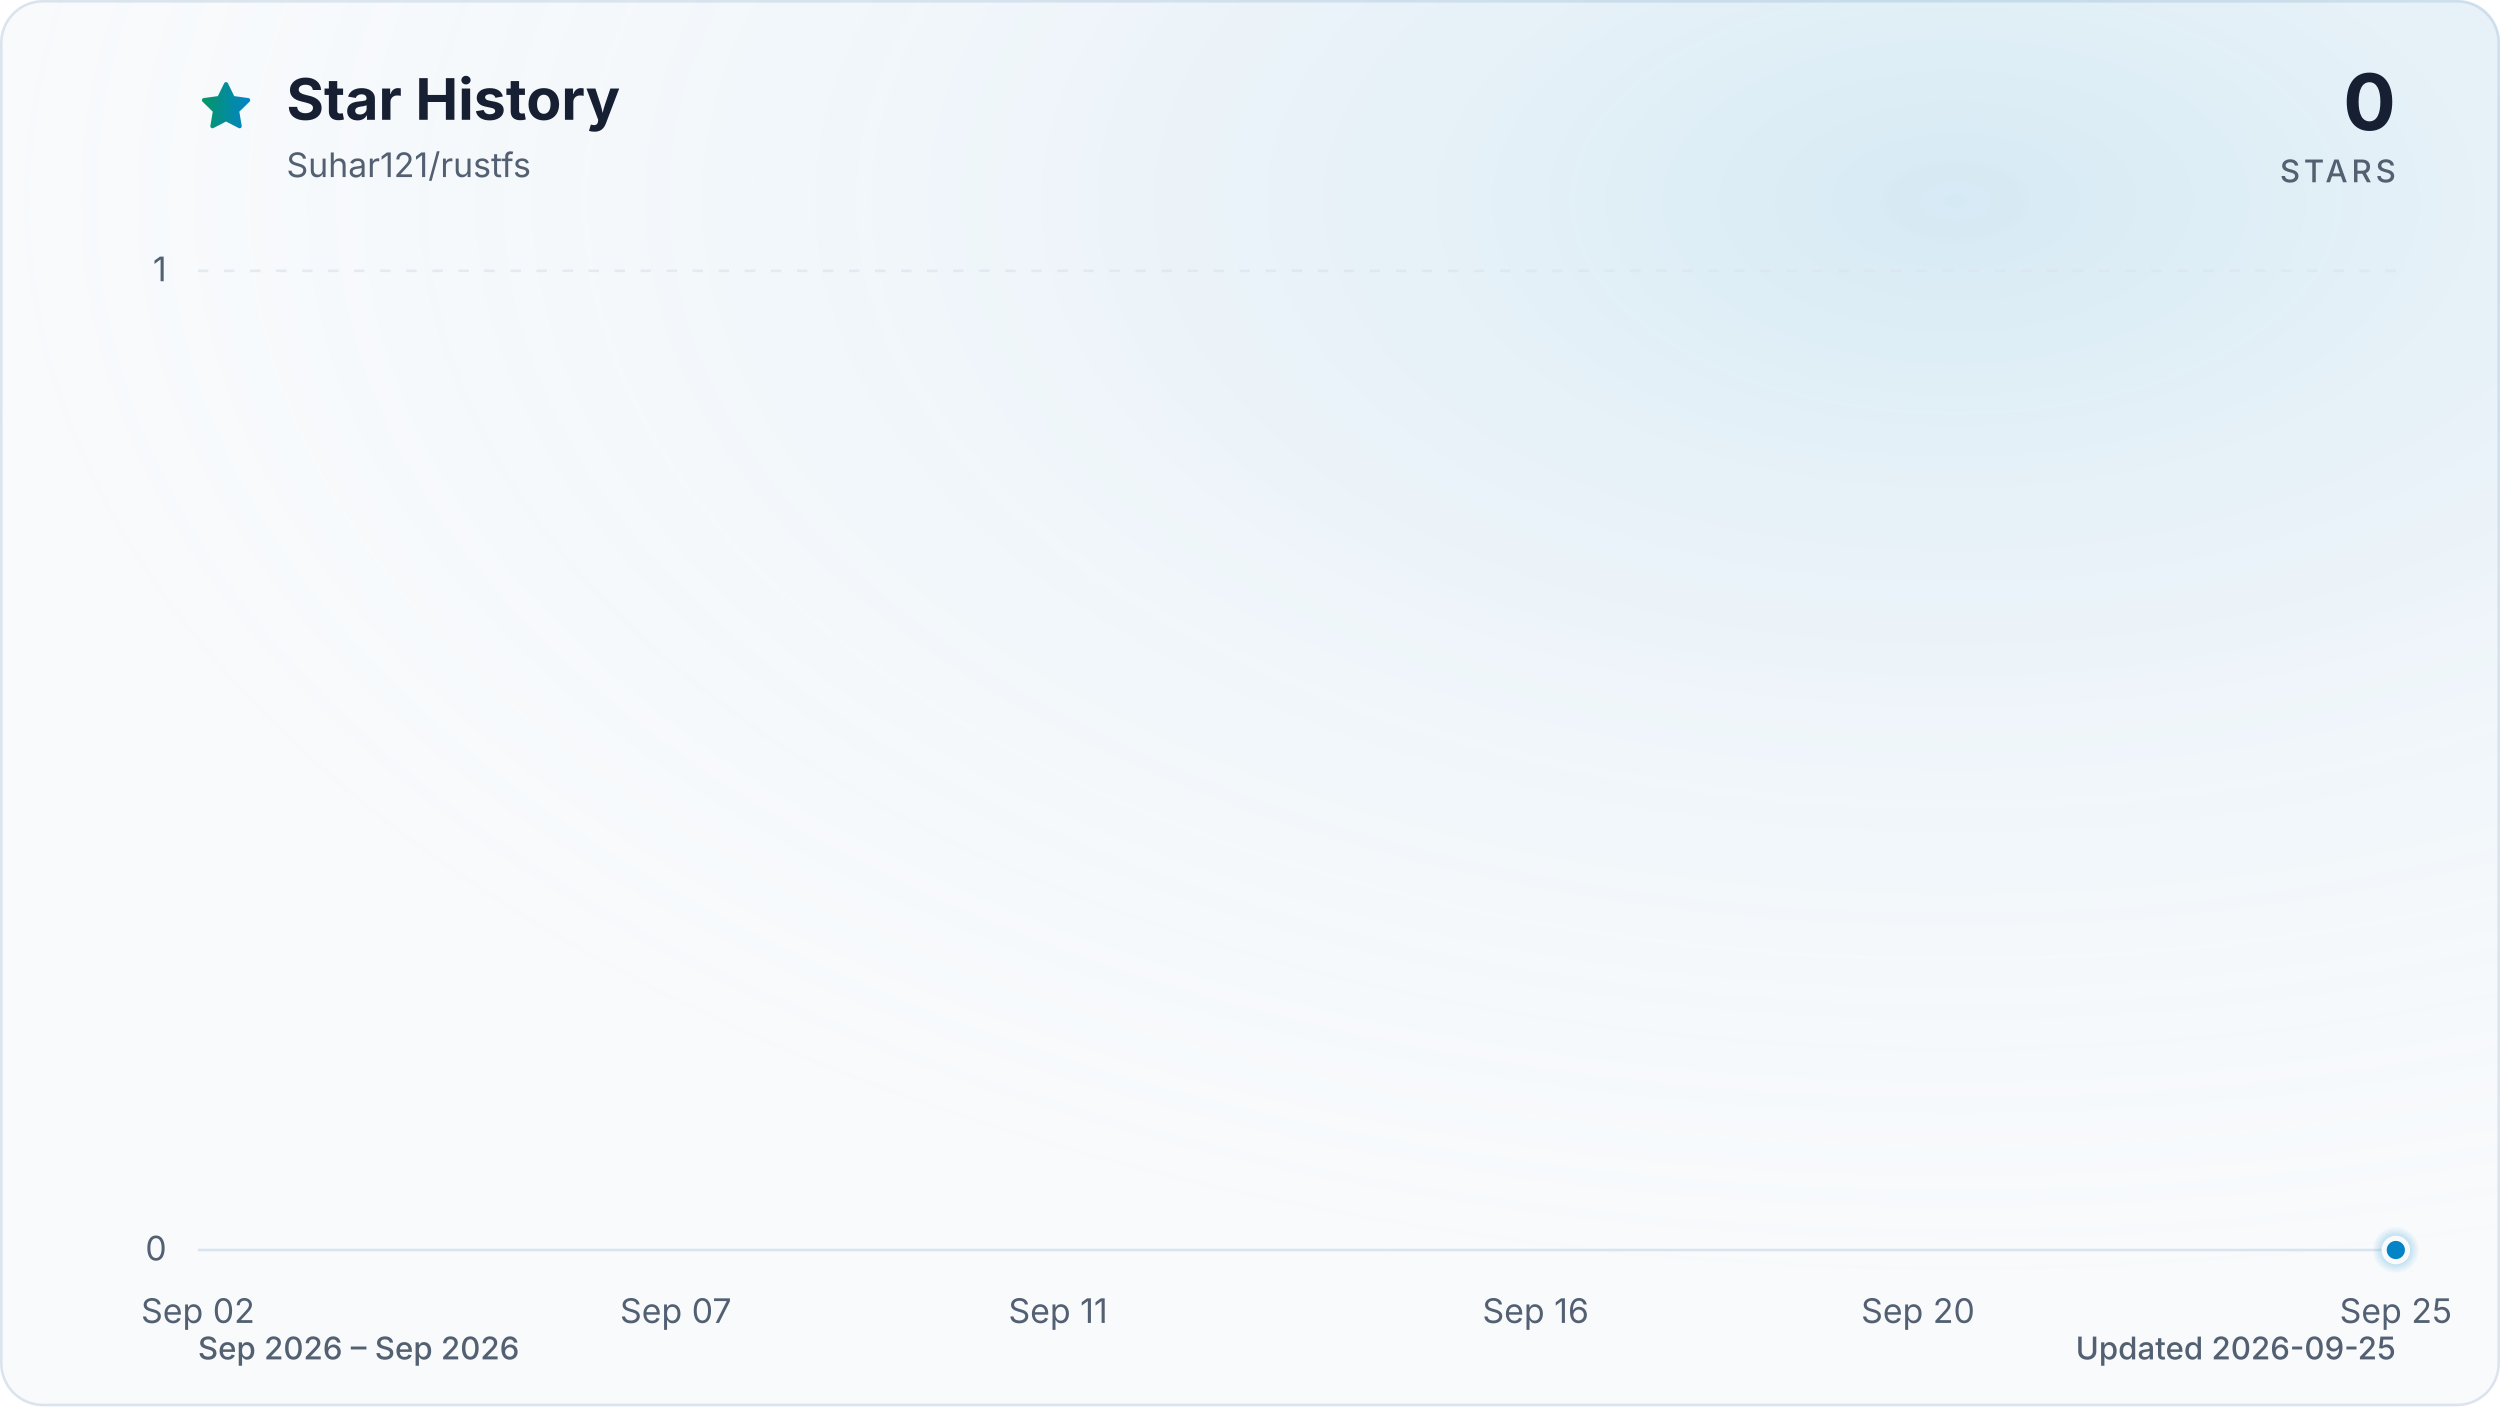
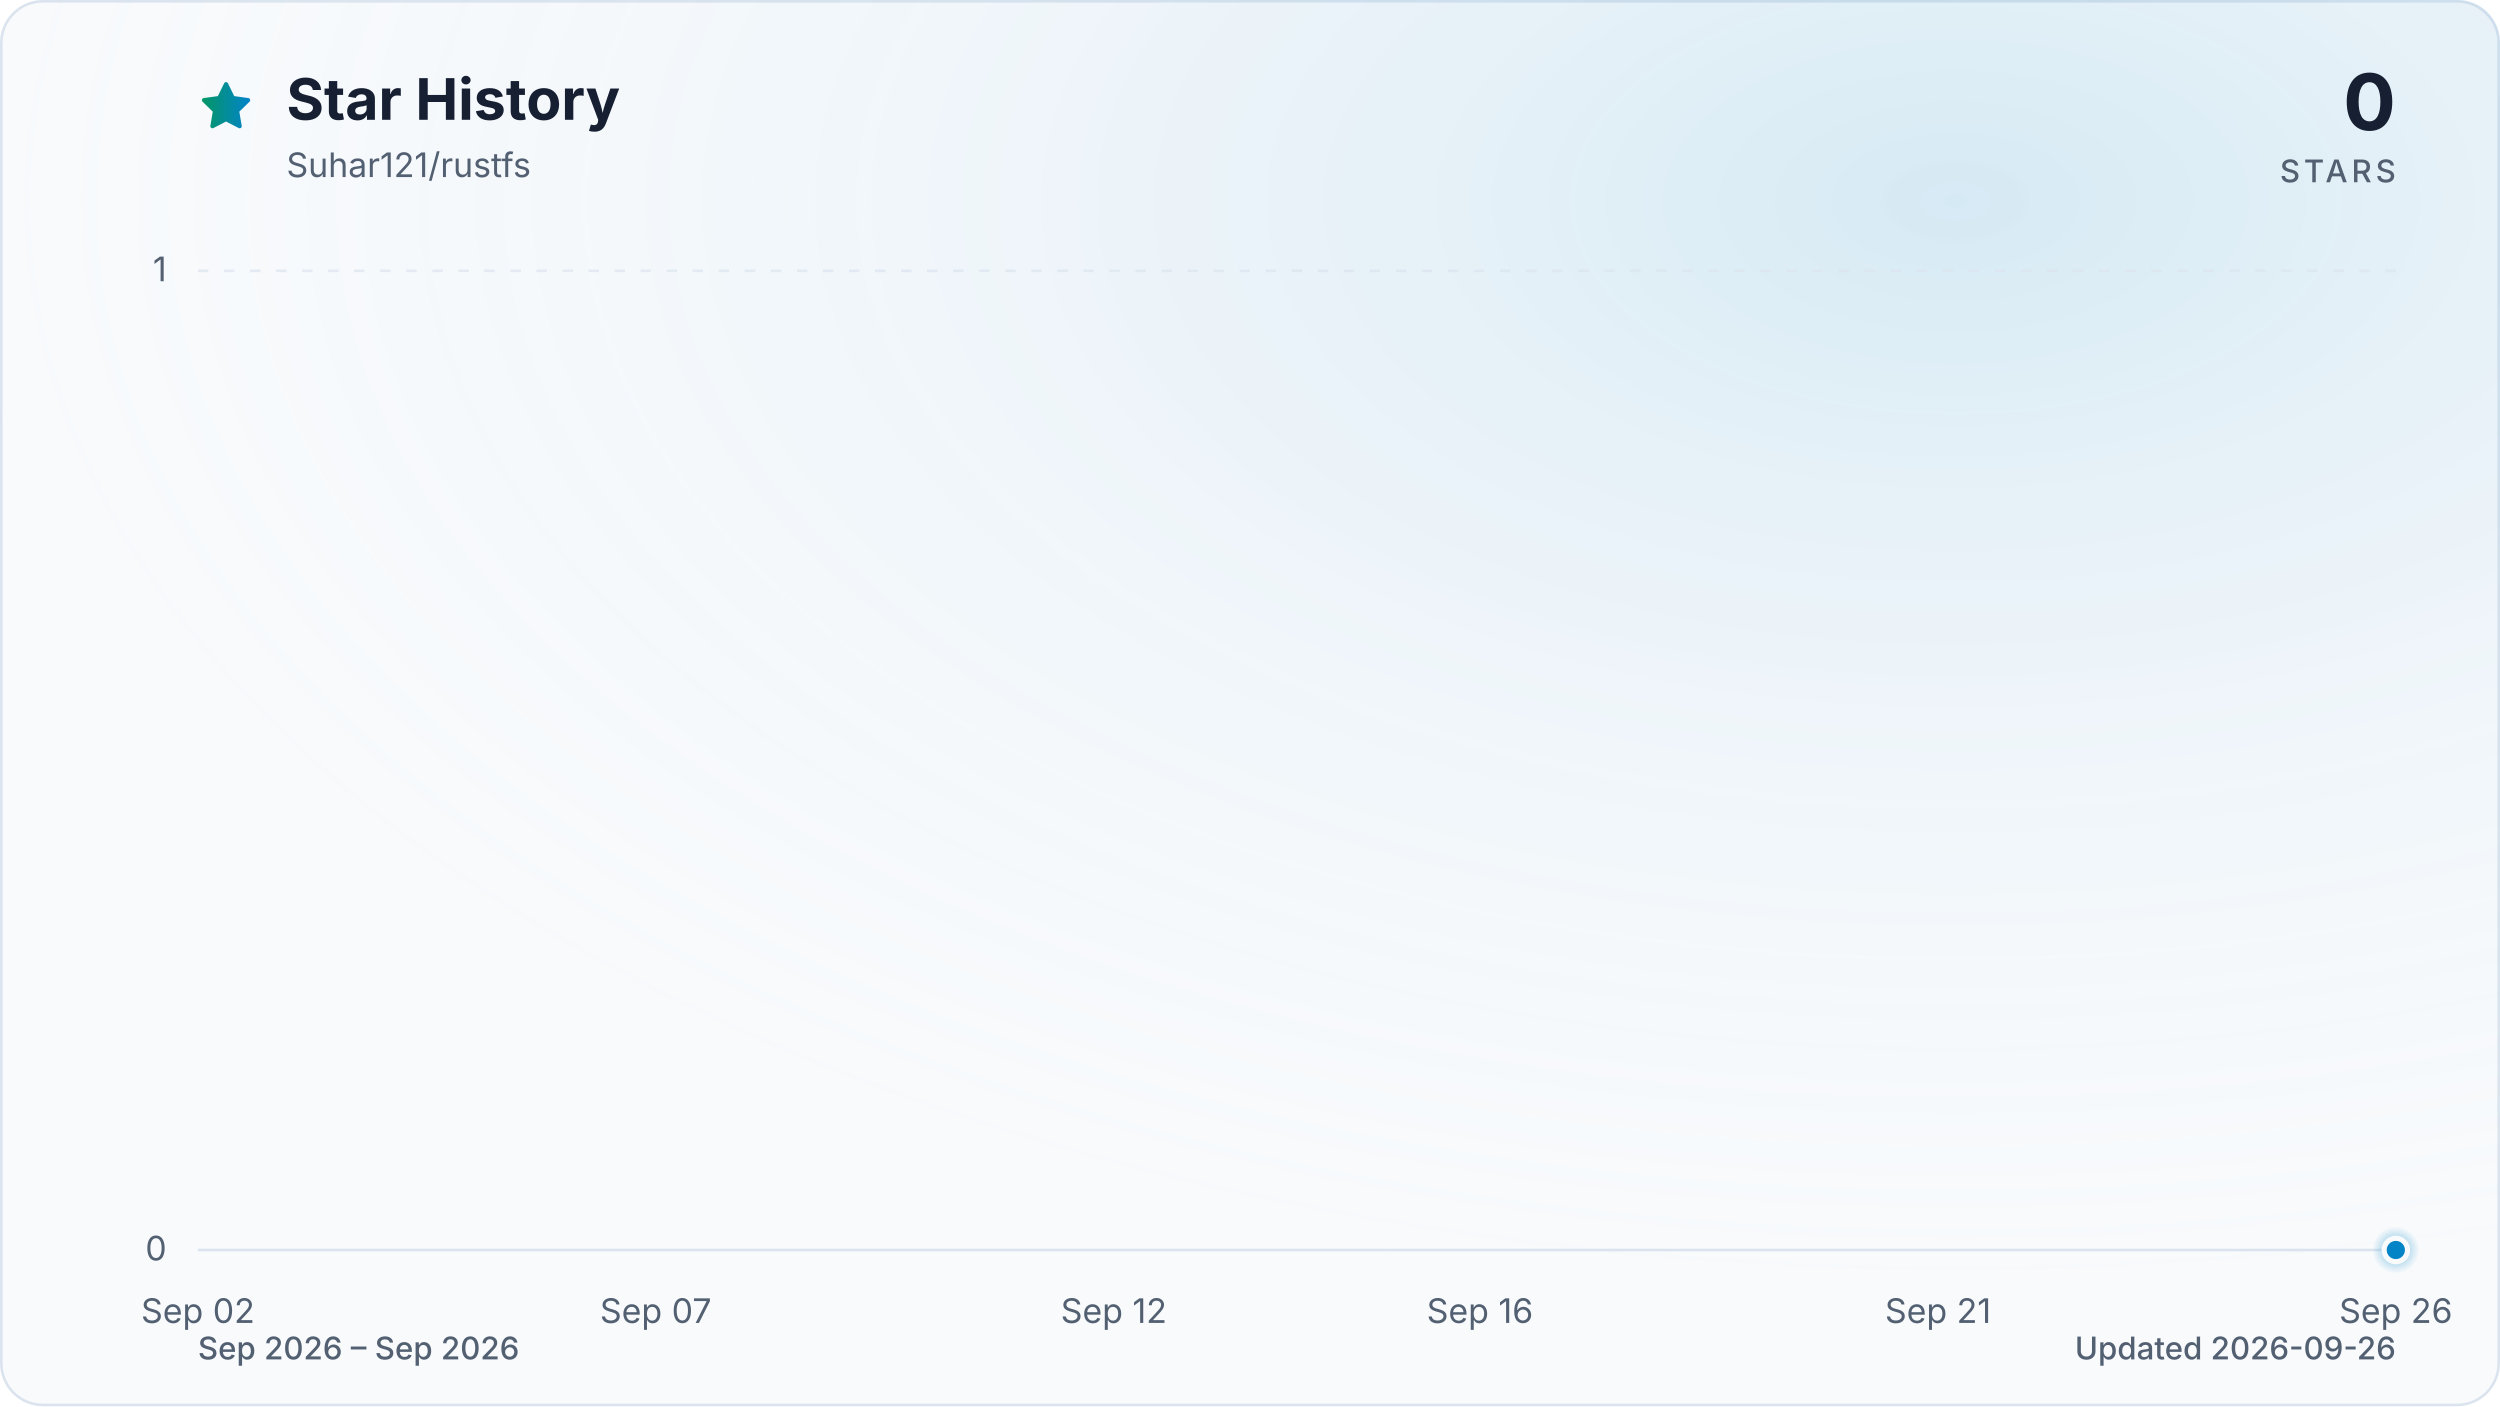
<svg xmlns="http://www.w3.org/2000/svg" viewBox="0 0 960 540" role="img" aria-labelledby="title description" data-style="gradient" data-variant="glow" data-animated="true">
  <defs>
    <linearGradient id="trend" x1="0" y1="0" x2="1" y2="0">
      <stop offset="0%" stop-color="#059669" />
      <stop offset="100%" stop-color="#0284c7" />
    </linearGradient>
    <linearGradient id="area" x1="0" y1="0" x2="0" y2="1">
      <stop offset="0%" stop-color="#059669" stop-opacity="0.30" />
      <stop offset="55%" stop-color="#0284c7" stop-opacity="0.10" />
      <stop offset="100%" stop-color="#0284c7" stop-opacity="0.01" />
    </linearGradient>
    <radialGradient id="marker-halo" cx="50%" cy="50%" r="50%">
      <stop offset="0%" stop-color="#0284c7" stop-opacity="0.55" />
      <stop offset="100%" stop-color="#0284c7" stop-opacity="0" />
    </radialGradient>
    <radialGradient id="surface-glow" cx="78%" cy="14%" r="80%">
      <stop offset="0%" stop-color="#0284c7" stop-opacity="0.14" />
      <stop offset="100%" stop-color="#f8fafc" stop-opacity="0" />
    </radialGradient>
    <filter id="trend-glow" x="-20%" y="-20%" width="140%" height="140%">
      <feGaussianBlur stdDeviation="7" />
    </filter>
  </defs>
  <style>
.trend-enter{transform-box:fill-box;transform-origin:center;animation:trend-enter 520ms cubic-bezier(0.16,1,0.3,1)}
.marker-enter{transform-box:fill-box;transform-origin:center;animation:marker-enter 320ms cubic-bezier(0.16,1,0.3,1) 200ms both}
.marker-pulse{transform-box:fill-box;transform-origin:center;animation:marker-pulse 2.6s ease-out infinite}
@keyframes trend-enter{from{opacity:.35;transform:translateY(10px)}to{opacity:1;transform:translateY(0)}}
@keyframes marker-enter{from{opacity:0;transform:scale(.4)}to{opacity:1;transform:scale(1)}}
@keyframes marker-pulse{0%{opacity:.5;transform:scale(.7)}70%,100%{opacity:0;transform:scale(2.1)}}
@media (prefers-reduced-motion:reduce){.trend-enter,.marker-enter,.marker-pulse{animation:none!important}}
@media (prefers-reduced-motion:reduce){.marker-pulse{opacity:0}}
</style>
  <rect x="0.5" y="0.5" width="959" height="539" fill="#f8fafc" stroke="#dbe4ee" stroke-width="1" rx="16" />
  <rect width="960" height="540" fill="url(#surface-glow)" rx="16" />
  <path d="M12 2.6l2.9 5.9 6.5.9-4.7 4.6 1.1 6.5-5.8-3-5.8 3 1.1-6.5-4.7-4.6 6.5-.9L12 2.6Z" transform="translate(76 30) scale(.9)" fill="url(#trend)" stroke="url(#trend)" stroke-width="1.8" stroke-linejoin="round" aria-hidden="true" />
  <text x="110" y="46" fill="#172033" font-family="ui-sans-serif, system-ui, -apple-system, BlinkMacSystemFont, 'Segoe UI', sans-serif" font-size="22" font-weight="700">Star History</text>
  <text x="110" y="68" fill="#526072" font-family="ui-sans-serif, system-ui, -apple-system, BlinkMacSystemFont, 'Segoe UI', sans-serif" font-size="13">Suhar121/rustfs</text>
  <text x="920" y="50" fill="#172033" font-family="ui-sans-serif, system-ui, -apple-system, BlinkMacSystemFont, 'Segoe UI', sans-serif" font-size="30" font-weight="700" text-anchor="end">0</text>
  <text x="920" y="70" fill="#526072" font-family="ui-sans-serif, system-ui, -apple-system, BlinkMacSystemFont, 'Segoe UI', sans-serif" font-size="12" font-weight="500" letter-spacing="1.5" text-anchor="end">STARS</text>
  <line x1="76" y1="480.0" x2="920" y2="480.0" stroke="#dbe4ee" stroke-width="1" stroke-dasharray="0" opacity="1" />
  <text x="64" y="484.0" fill="#526072" font-family="ui-sans-serif, system-ui, -apple-system, BlinkMacSystemFont, 'Segoe UI', sans-serif" font-size="13" text-anchor="end">0</text>
  <line x1="76" y1="104.0" x2="920" y2="104.0" stroke="#dbe4ee" stroke-width="1" stroke-dasharray="4 6" opacity="0.7" />
  <text x="64" y="108.0" fill="#526072" font-family="ui-sans-serif, system-ui, -apple-system, BlinkMacSystemFont, 'Segoe UI', sans-serif" font-size="13" text-anchor="end">1</text>
  <text x="76.0" y="508" fill="#526072" font-family="ui-sans-serif, system-ui, -apple-system, BlinkMacSystemFont, 'Segoe UI', sans-serif" font-size="13" text-anchor="middle">Sep 02</text>
-   <text x="259.5" y="508" fill="#526072" font-family="ui-sans-serif, system-ui, -apple-system, BlinkMacSystemFont, 'Segoe UI', sans-serif" font-size="13" text-anchor="middle">Sep 07</text>
-   <text x="406.3" y="508" fill="#526072" font-family="ui-sans-serif, system-ui, -apple-system, BlinkMacSystemFont, 'Segoe UI', sans-serif" font-size="13" text-anchor="middle">Sep 11</text>
-   <text x="589.7" y="508" fill="#526072" font-family="ui-sans-serif, system-ui, -apple-system, BlinkMacSystemFont, 'Segoe UI', sans-serif" font-size="13" text-anchor="middle">Sep 16</text>
-   <text x="736.5" y="508" fill="#526072" font-family="ui-sans-serif, system-ui, -apple-system, BlinkMacSystemFont, 'Segoe UI', sans-serif" font-size="13" text-anchor="middle">Sep 20</text>
-   <text x="920.0" y="508" fill="#526072" font-family="ui-sans-serif, system-ui, -apple-system, BlinkMacSystemFont, 'Segoe UI', sans-serif" font-size="13" text-anchor="middle">Sep 25</text>
+   <text x="251.8" y="508" fill="#526072" font-family="ui-sans-serif, system-ui, -apple-system, BlinkMacSystemFont, 'Segoe UI', sans-serif" font-size="13" text-anchor="middle">Sep 07</text>
+   <text x="427.7" y="508" fill="#526072" font-family="ui-sans-serif, system-ui, -apple-system, BlinkMacSystemFont, 'Segoe UI', sans-serif" font-size="13" text-anchor="middle">Sep 12</text>
+   <text x="568.3" y="508" fill="#526072" font-family="ui-sans-serif, system-ui, -apple-system, BlinkMacSystemFont, 'Segoe UI', sans-serif" font-size="13" text-anchor="middle">Sep 16</text>
+   <text x="744.2" y="508" fill="#526072" font-family="ui-sans-serif, system-ui, -apple-system, BlinkMacSystemFont, 'Segoe UI', sans-serif" font-size="13" text-anchor="middle">Sep 21</text>
+   <text x="920.0" y="508" fill="#526072" font-family="ui-sans-serif, system-ui, -apple-system, BlinkMacSystemFont, 'Segoe UI', sans-serif" font-size="13" text-anchor="middle">Sep 26</text>
  <g class="trend-enter">
-     <path d="M 76.0 480.0 C 88.2 480.0, 100.5 480.0, 112.7 480.0 C 124.9 480.0, 137.2 480.0, 149.4 480.0 C 161.6 480.0, 173.9 480.0, 186.1 480.0 C 198.3 480.0, 210.6 480.0, 222.8 480.0 C 235.0 480.0, 247.2 480.0, 259.5 480.0 C 271.7 480.0, 283.9 480.0, 296.2 480.0 C 308.4 480.0, 320.6 480.0, 332.9 480.0 C 345.1 480.0, 357.3 480.0, 369.6 480.0 C 381.8 480.0, 394.0 480.0, 406.3 480.0 C 418.5 480.0, 430.7 480.0, 443.0 480.0 C 455.2 480.0, 467.4 480.0, 479.7 480.0 C 491.9 480.0, 504.1 480.0, 516.3 480.0 C 528.6 480.0, 540.8 480.0, 553.0 480.0 C 565.3 480.0, 577.5 480.0, 589.7 480.0 C 602.0 480.0, 614.2 480.0, 626.4 480.0 C 638.7 480.0, 650.9 480.0, 663.1 480.0 C 675.4 480.0, 687.6 480.0, 699.8 480.0 C 712.1 480.0, 724.3 480.0, 736.5 480.0 C 748.8 480.0, 761.0 480.0, 773.2 480.0 C 785.4 480.0, 797.7 480.0, 809.9 480.0 C 822.1 480.0, 834.4 480.0, 846.6 480.0 C 858.8 480.0, 871.1 480.0, 883.3 480.0 C 895.5 480.0, 907.8 480.0, 920.0 480.0 L 920.0 480.0 L 76.0 480.0 Z" fill="url(#area)" />
-     <path d="M 76.0 480.0 C 88.2 480.0, 100.5 480.0, 112.7 480.0 C 124.9 480.0, 137.2 480.0, 149.4 480.0 C 161.6 480.0, 173.9 480.0, 186.1 480.0 C 198.3 480.0, 210.6 480.0, 222.8 480.0 C 235.0 480.0, 247.2 480.0, 259.5 480.0 C 271.7 480.0, 283.9 480.0, 296.2 480.0 C 308.4 480.0, 320.6 480.0, 332.9 480.0 C 345.1 480.0, 357.3 480.0, 369.6 480.0 C 381.8 480.0, 394.0 480.0, 406.3 480.0 C 418.5 480.0, 430.7 480.0, 443.0 480.0 C 455.2 480.0, 467.4 480.0, 479.7 480.0 C 491.9 480.0, 504.1 480.0, 516.3 480.0 C 528.6 480.0, 540.8 480.0, 553.0 480.0 C 565.3 480.0, 577.5 480.0, 589.7 480.0 C 602.0 480.0, 614.2 480.0, 626.4 480.0 C 638.7 480.0, 650.9 480.0, 663.1 480.0 C 675.4 480.0, 687.6 480.0, 699.8 480.0 C 712.1 480.0, 724.3 480.0, 736.5 480.0 C 748.8 480.0, 761.0 480.0, 773.2 480.0 C 785.4 480.0, 797.7 480.0, 809.9 480.0 C 822.1 480.0, 834.4 480.0, 846.6 480.0 C 858.8 480.0, 871.1 480.0, 883.3 480.0 C 895.5 480.0, 907.8 480.0, 920.0 480.0" fill="none" stroke="url(#trend)" stroke-width="12" stroke-linecap="round" stroke-linejoin="round" opacity="0.16" filter="url(#trend-glow)" />
-     <path d="M 76.0 480.0 C 88.2 480.0, 100.5 480.0, 112.7 480.0 C 124.9 480.0, 137.2 480.0, 149.4 480.0 C 161.6 480.0, 173.9 480.0, 186.1 480.0 C 198.3 480.0, 210.6 480.0, 222.8 480.0 C 235.0 480.0, 247.2 480.0, 259.5 480.0 C 271.7 480.0, 283.9 480.0, 296.2 480.0 C 308.4 480.0, 320.6 480.0, 332.9 480.0 C 345.1 480.0, 357.3 480.0, 369.6 480.0 C 381.8 480.0, 394.0 480.0, 406.3 480.0 C 418.5 480.0, 430.7 480.0, 443.0 480.0 C 455.2 480.0, 467.4 480.0, 479.7 480.0 C 491.9 480.0, 504.1 480.0, 516.3 480.0 C 528.6 480.0, 540.8 480.0, 553.0 480.0 C 565.3 480.0, 577.5 480.0, 589.7 480.0 C 602.0 480.0, 614.2 480.0, 626.4 480.0 C 638.7 480.0, 650.9 480.0, 663.1 480.0 C 675.4 480.0, 687.6 480.0, 699.8 480.0 C 712.1 480.0, 724.3 480.0, 736.5 480.0 C 748.8 480.0, 761.0 480.0, 773.2 480.0 C 785.4 480.0, 797.7 480.0, 809.9 480.0 C 822.1 480.0, 834.4 480.0, 846.6 480.0 C 858.8 480.0, 871.1 480.0, 883.3 480.0 C 895.5 480.0, 907.8 480.0, 920.0 480.0" fill="none" stroke="url(#trend)" stroke-width="3" stroke-linecap="round" stroke-linejoin="round" />
+     <path d="M 76.0 480.0 C 87.7 480.0, 99.4 480.0, 111.2 480.0 C 122.9 480.0, 134.6 480.0, 146.3 480.0 C 158.1 480.0, 169.8 480.0, 181.5 480.0 C 193.2 480.0, 204.9 480.0, 216.7 480.0 C 228.4 480.0, 240.1 480.0, 251.8 480.0 C 263.6 480.0, 275.3 480.0, 287.0 480.0 C 298.7 480.0, 310.4 480.0, 322.2 480.0 C 333.9 480.0, 345.6 480.0, 357.3 480.0 C 369.1 480.0, 380.8 480.0, 392.5 480.0 C 404.2 480.0, 415.9 480.0, 427.7 480.0 C 439.4 480.0, 451.1 480.0, 462.8 480.0 C 474.6 480.0, 486.3 480.0, 498.0 480.0 C 509.7 480.0, 521.4 480.0, 533.2 480.0 C 544.9 480.0, 556.6 480.0, 568.3 480.0 C 580.1 480.0, 591.8 480.0, 603.5 480.0 C 615.2 480.0, 626.9 480.0, 638.7 480.0 C 650.4 480.0, 662.1 480.0, 673.8 480.0 C 685.6 480.0, 697.3 480.0, 709.0 480.0 C 720.7 480.0, 732.4 480.0, 744.2 480.0 C 755.9 480.0, 767.6 480.0, 779.3 480.0 C 791.1 480.0, 802.8 480.0, 814.5 480.0 C 826.2 480.0, 837.9 480.0, 849.7 480.0 C 861.4 480.0, 873.1 480.0, 884.8 480.0 C 896.6 480.0, 908.3 480.0, 920.0 480.0 L 920.0 480.0 L 76.0 480.0 Z" fill="url(#area)" />
+     <path d="M 76.0 480.0 C 87.7 480.0, 99.4 480.0, 111.2 480.0 C 122.9 480.0, 134.6 480.0, 146.3 480.0 C 158.1 480.0, 169.8 480.0, 181.5 480.0 C 193.2 480.0, 204.9 480.0, 216.7 480.0 C 228.4 480.0, 240.1 480.0, 251.8 480.0 C 263.6 480.0, 275.3 480.0, 287.0 480.0 C 298.7 480.0, 310.4 480.0, 322.2 480.0 C 333.9 480.0, 345.6 480.0, 357.3 480.0 C 369.1 480.0, 380.8 480.0, 392.5 480.0 C 404.2 480.0, 415.9 480.0, 427.7 480.0 C 439.4 480.0, 451.1 480.0, 462.8 480.0 C 474.6 480.0, 486.3 480.0, 498.0 480.0 C 509.7 480.0, 521.4 480.0, 533.2 480.0 C 544.9 480.0, 556.6 480.0, 568.3 480.0 C 580.1 480.0, 591.8 480.0, 603.5 480.0 C 615.2 480.0, 626.9 480.0, 638.7 480.0 C 650.4 480.0, 662.1 480.0, 673.8 480.0 C 685.6 480.0, 697.3 480.0, 709.0 480.0 C 720.7 480.0, 732.4 480.0, 744.2 480.0 C 755.9 480.0, 767.6 480.0, 779.3 480.0 C 791.1 480.0, 802.8 480.0, 814.5 480.0 C 826.2 480.0, 837.9 480.0, 849.7 480.0 C 861.4 480.0, 873.1 480.0, 884.8 480.0 C 896.6 480.0, 908.3 480.0, 920.0 480.0" fill="none" stroke="url(#trend)" stroke-width="12" stroke-linecap="round" stroke-linejoin="round" opacity="0.16" filter="url(#trend-glow)" />
+     <path d="M 76.0 480.0 C 87.7 480.0, 99.4 480.0, 111.2 480.0 C 122.9 480.0, 134.6 480.0, 146.3 480.0 C 158.1 480.0, 169.8 480.0, 181.5 480.0 C 193.2 480.0, 204.9 480.0, 216.7 480.0 C 228.4 480.0, 240.1 480.0, 251.8 480.0 C 263.6 480.0, 275.3 480.0, 287.0 480.0 C 298.7 480.0, 310.4 480.0, 322.2 480.0 C 333.9 480.0, 345.6 480.0, 357.3 480.0 C 369.1 480.0, 380.8 480.0, 392.5 480.0 C 404.2 480.0, 415.9 480.0, 427.7 480.0 C 439.4 480.0, 451.1 480.0, 462.8 480.0 C 474.6 480.0, 486.3 480.0, 498.0 480.0 C 509.7 480.0, 521.4 480.0, 533.2 480.0 C 544.9 480.0, 556.6 480.0, 568.3 480.0 C 580.1 480.0, 591.8 480.0, 603.5 480.0 C 615.2 480.0, 626.9 480.0, 638.7 480.0 C 650.4 480.0, 662.1 480.0, 673.8 480.0 C 685.6 480.0, 697.3 480.0, 709.0 480.0 C 720.7 480.0, 732.4 480.0, 744.2 480.0 C 755.9 480.0, 767.6 480.0, 779.3 480.0 C 791.1 480.0, 802.8 480.0, 814.5 480.0 C 826.2 480.0, 837.9 480.0, 849.7 480.0 C 861.4 480.0, 873.1 480.0, 884.8 480.0 C 896.6 480.0, 908.3 480.0, 920.0 480.0" fill="none" stroke="url(#trend)" stroke-width="3" stroke-linecap="round" stroke-linejoin="round" />
  </g>
  <g class="marker-enter">
    <circle class="marker-pulse" cx="920.0" cy="480.0" r="9" fill="url(#marker-halo)" />
    <circle cx="920.0" cy="480.0" r="4.5" fill="#0284c7" stroke="#f8fafc" stroke-width="2" />
  </g>
  <text x="76" y="522" fill="#526072" font-family="ui-sans-serif, system-ui, -apple-system, BlinkMacSystemFont, 'Segoe UI', sans-serif" font-size="12" font-weight="500">Sep 2026 – Sep 2026</text>
-   <text x="920" y="522" fill="#526072" font-family="ui-sans-serif, system-ui, -apple-system, BlinkMacSystemFont, 'Segoe UI', sans-serif" font-size="12" font-weight="500" text-anchor="end">Updated 2026-09-25</text>
+   <text x="920" y="522" fill="#526072" font-family="ui-sans-serif, system-ui, -apple-system, BlinkMacSystemFont, 'Segoe UI', sans-serif" font-size="12" font-weight="500" text-anchor="end">Updated 2026-09-26</text>
</svg>
